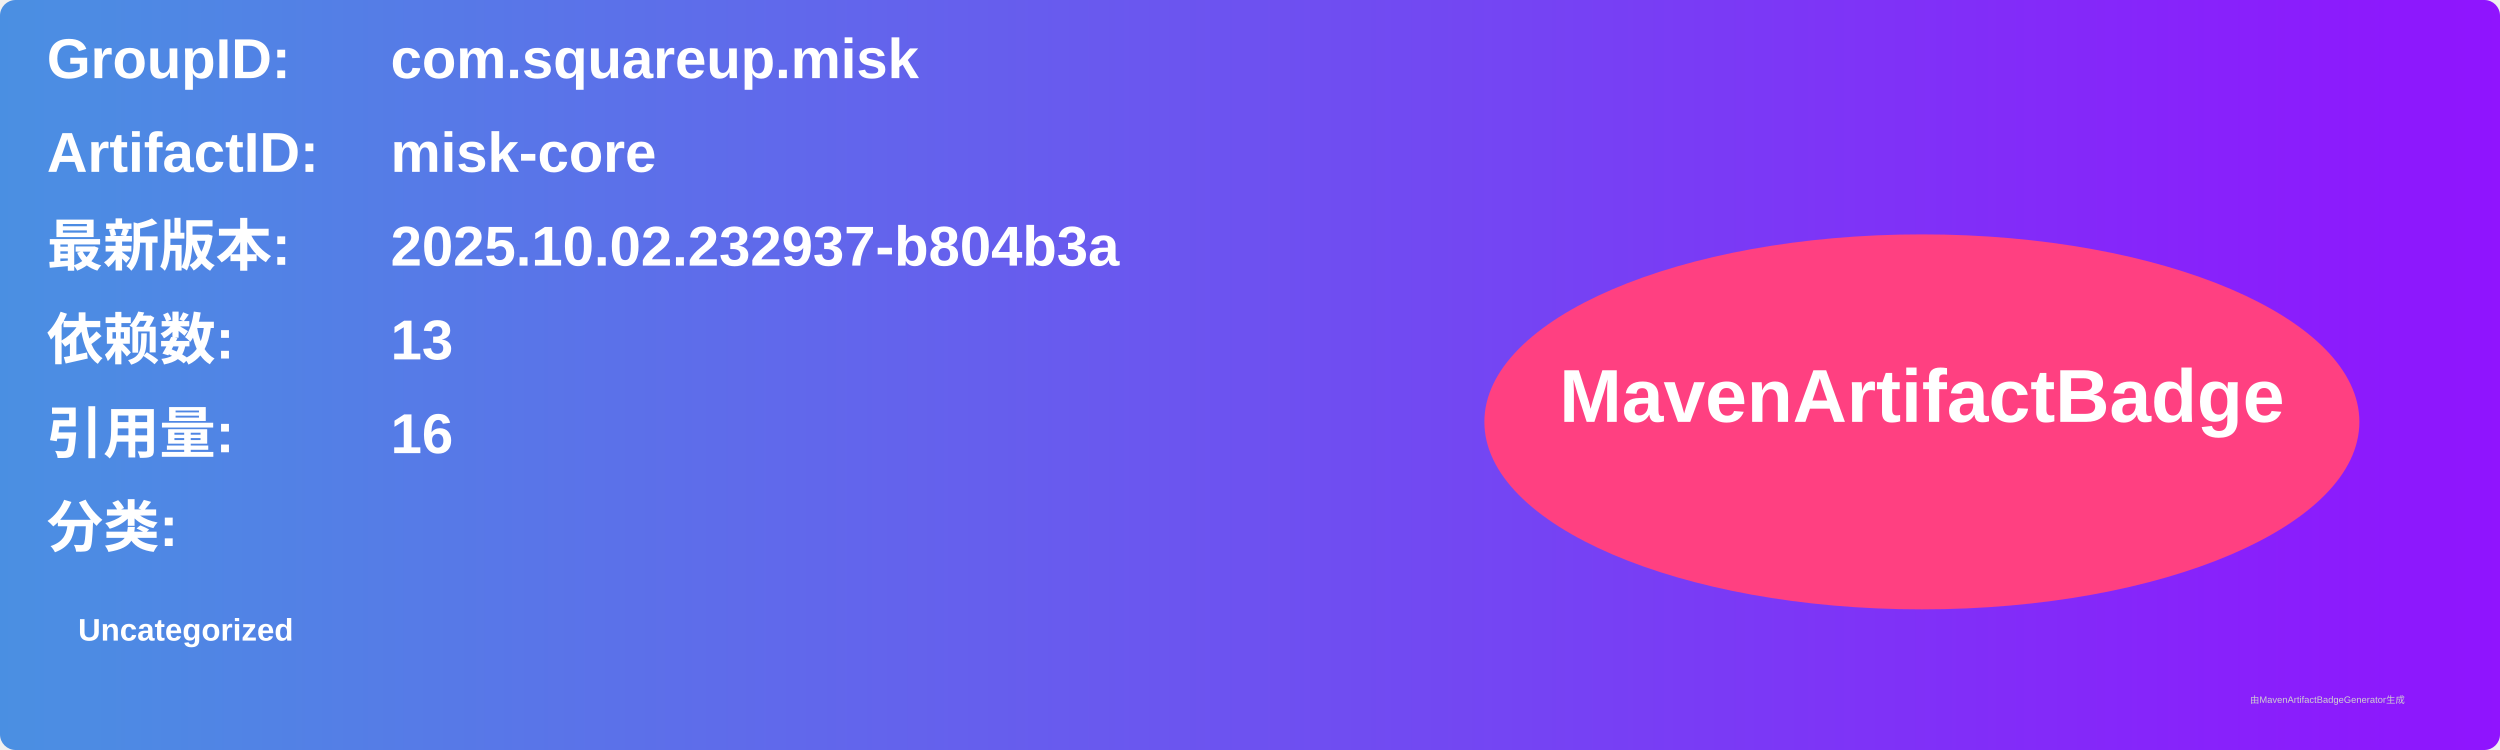
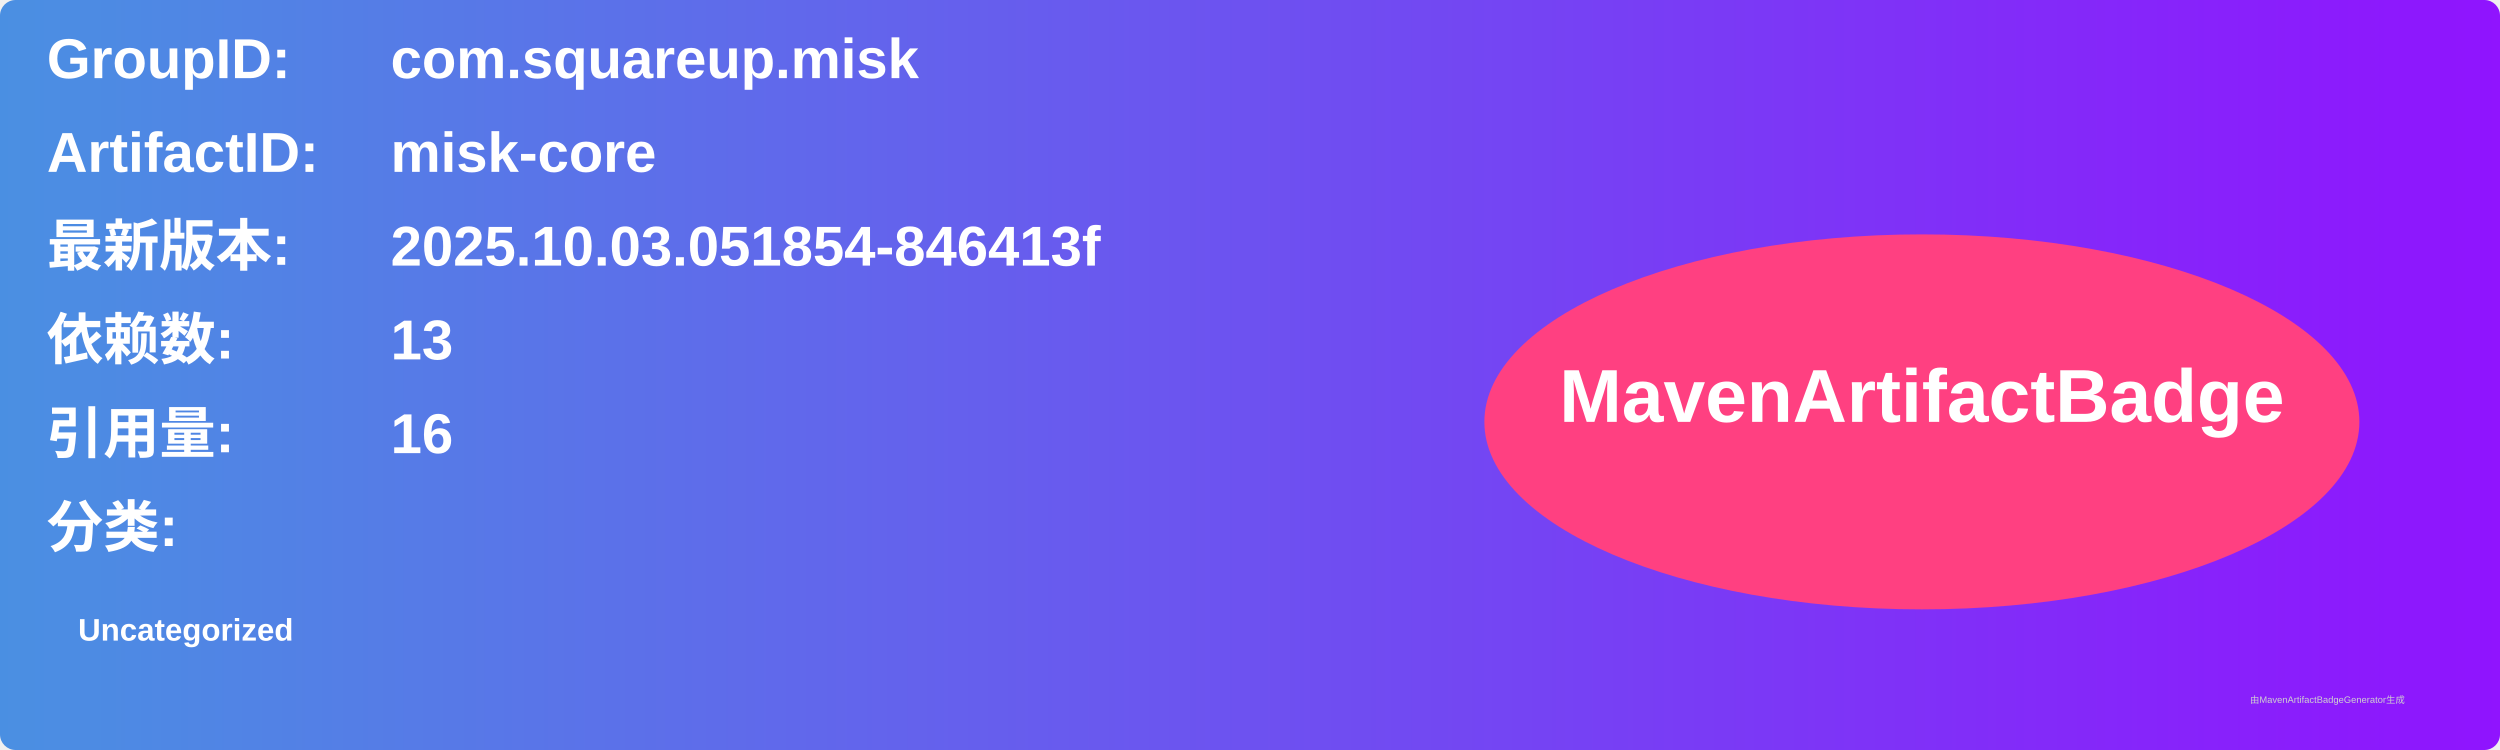
<svg xmlns="http://www.w3.org/2000/svg" width="800" height="240" viewBox="0 0 800 240">
  <linearGradient id="grad" x1="0%" y1="0%" x2="100%" y2="0%">
    <stop offset="0%" stop-color="#4a90e2" />
    <stop offset="100%" stop-color="#9013fe" />
  </linearGradient>
  <rect width="100%" height="100%" rx="5" ry="5" fill="url(#grad)" />
  <g transform="translate(15, 15)">
    <text x="0" y="10" font-family="Arial" font-size="18" fill="white" font-weight="bold" width="260">GroupID:</text>
    <text x="110" y="10" font-family="Arial" font-size="18" fill="white" font-weight="bold" width="460">com.squareup.misk</text>
    <text x="0" y="40" font-family="Arial" font-size="18" fill="white" font-weight="bold" width="260">ArtifactID:</text>
    <text x="110" y="40" font-family="Arial" font-size="18" fill="white" font-weight="bold" width="460">misk-core</text>
    <text x="0" y="70" font-family="Arial" font-size="18" fill="white" font-weight="bold">最新版本:</text>
    <text x="110" y="70" font-family="Arial" font-size="18" fill="white" font-weight="bold">
-       <tspan font-weight="bold">2025.10.02.232937-b804b3a</tspan>
+       <tspan font-weight="bold">2025.10.03.051854-846413f</tspan>
    </text>
    <text x="0" y="100" font-family="Arial" font-size="18" fill="white" font-weight="bold">依赖数: </text>
    <text x="110" y="100" font-family="Arial" font-size="18" fill="white">
      <tspan font-weight="bold">13</tspan>
    </text>
    <text x="0" y="130" font-family="Arial" font-size="18" fill="white" font-weight="bold">引用量: </text>
    <text x="110" y="130" font-family="Arial" font-size="18" fill="white">
      <tspan font-weight="bold">16</tspan>
    </text>
    <text x="0" y="160" font-family="Arial" font-size="18" fill="white" font-weight="bold">分类:</text>
    <text x="10" y="190" font-family="Arial" font-size="10" fill="white">
      <tspan font-weight="bold">Uncategorized</tspan>
    </text>
    <ellipse cx="600" cy="120" rx="140" ry="60" fill="#ff4081" />
    <text x="600" y="120" text-anchor="middle" font-family="Arial" font-size="24" fill="white" font-weight="bold">MavenArtifactBadge</text>
  </g>
  <text x="720" y="225" font-family="Arial" font-size="3" fill="#d0d0d0">由MavenArtifactBadgeGenerator生成</text>
</svg>
